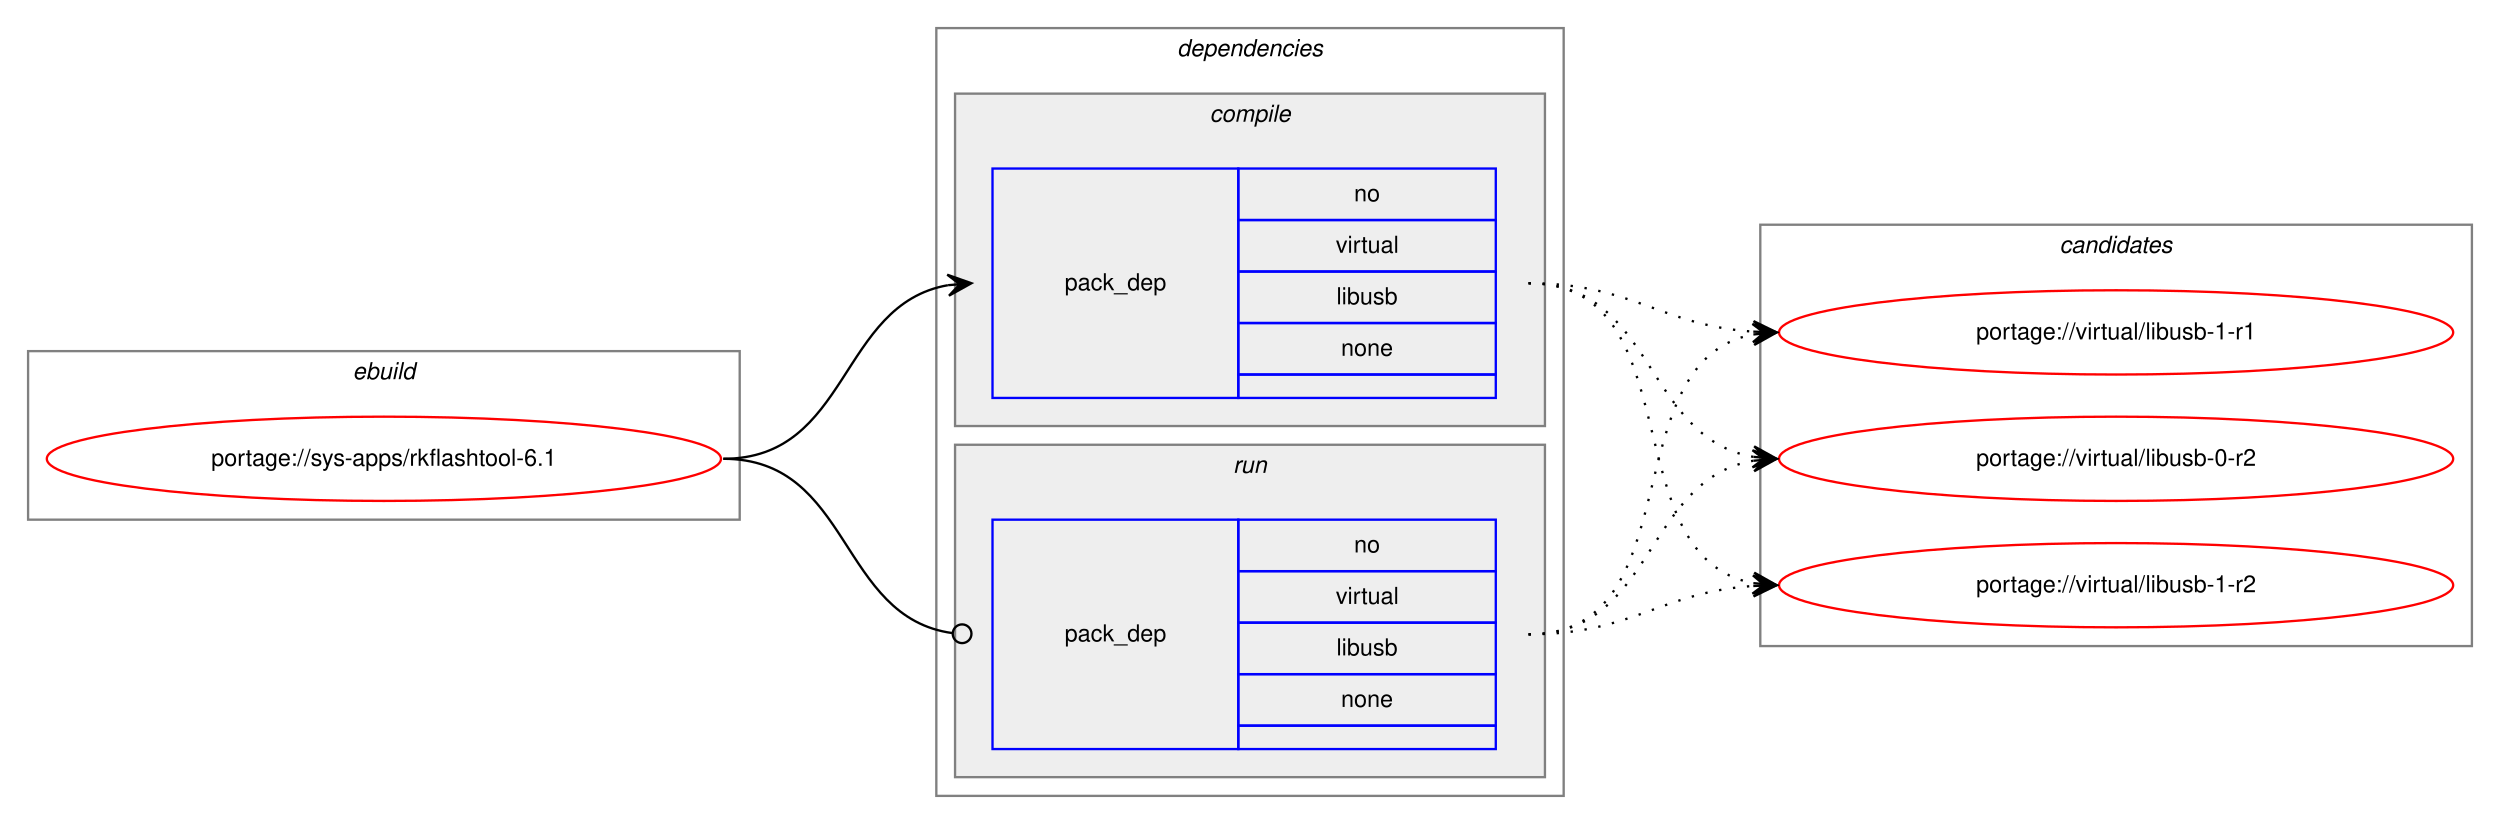
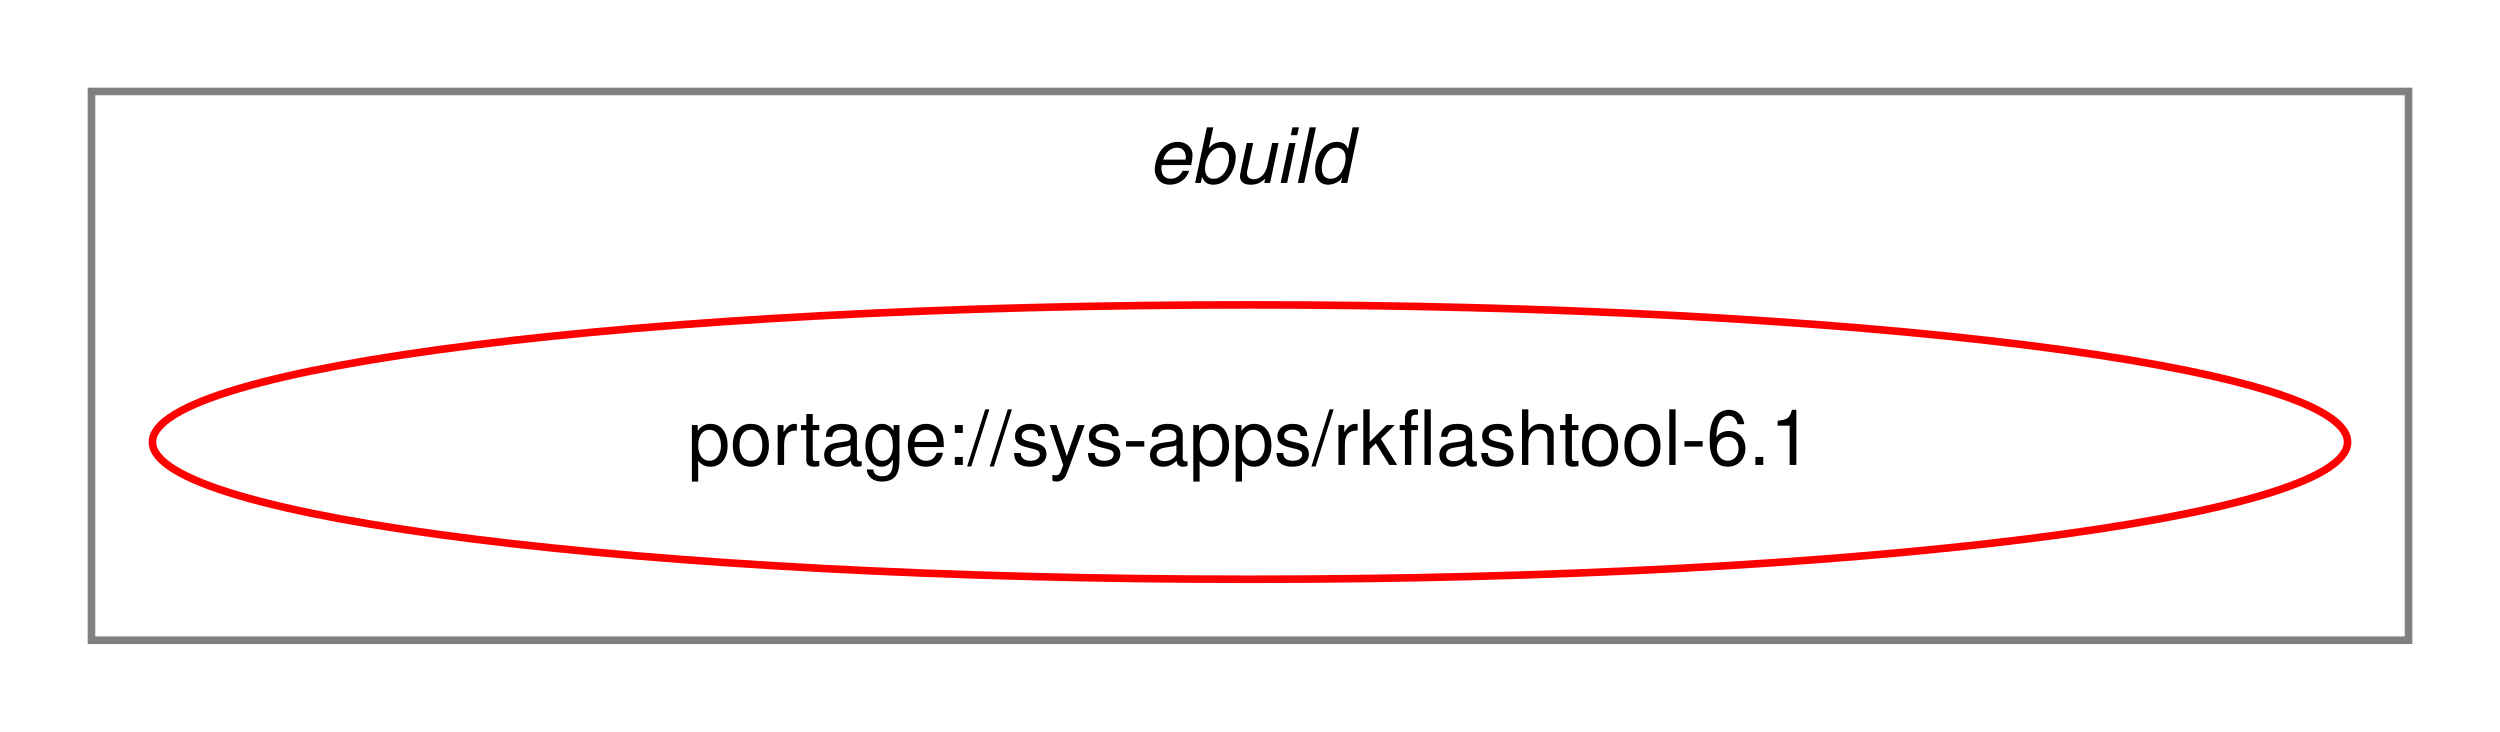
- <svg xmlns="http://www.w3.org/2000/svg" xmlns:xlink="http://www.w3.org/1999/xlink" width="1068pt" height="352pt" viewBox="0.00 0.00 1068.00 352.00">
-   <g id="graph0" class="graph" transform="scale(1 1) rotate(0) translate(4 348)">
-     <polygon fill="white" stroke="transparent" points="-4,4 -4,-348 1064,-348 1064,4 -4,4" />
+ <svg xmlns="http://www.w3.org/2000/svg" xmlns:xlink="http://www.w3.org/1999/xlink" width="328pt" height="96pt" viewBox="0.00 0.00 328.00 96.00">
+   <g id="graph0" class="graph" transform="scale(1 1) rotate(0) translate(4 92)">
+     <polygon fill="white" stroke="transparent" points="-4,4 -4,-92 324,-92 324,4 -4,4" />
    <g id="clust1" class="cluster">
-       <polygon fill="none" stroke="gray" points="8,-126 8,-198 312,-198 312,-126 8,-126" />
-       <text text-anchor="start" x="146.66" y="-186" font-family="Helvetica,sans-Serif" font-style="italic" font-size="10.00">ebuild</text>
-     </g>
-     <g id="clust2" class="cluster">
-       <polygon fill="none" stroke="gray" points="396,-8 396,-336 664,-336 664,-8 396,-8" />
-       <text text-anchor="start" x="498.88" y="-324" font-family="Helvetica,sans-Serif" font-style="italic" font-size="10.00">dependencies</text>
-     </g>
-     <g id="clust3" class="cluster">
-       <polygon fill="#eeeeee" stroke="gray" points="404,-166 404,-308 656,-308 656,-166 404,-166" />
-       <text text-anchor="start" x="512.78" y="-296" font-family="Helvetica,sans-Serif" font-style="italic" font-size="10.00">compile</text>
-     </g>
-     <g id="clust6" class="cluster">
-       <polygon fill="#eeeeee" stroke="gray" points="404,-16 404,-158 656,-158 656,-16 404,-16" />
-       <text text-anchor="start" x="522.78" y="-146" font-family="Helvetica,sans-Serif" font-style="italic" font-size="10.00">run</text>
-     </g>
-     <g id="clust8" class="cluster">
-       <polygon fill="none" stroke="gray" points="748,-72 748,-252 1052,-252 1052,-72 748,-72" />
-       <text text-anchor="start" x="875.82" y="-240" font-family="Helvetica,sans-Serif" font-style="italic" font-size="10.00">candidates</text>
+       <polygon fill="none" stroke="gray" points="8,-8 8,-80 312,-80 312,-8 8,-8" />
+       <text text-anchor="start" x="146.66" y="-68" font-family="Helvetica,sans-Serif" font-style="italic" font-size="10.00">ebuild</text>
    </g>
    <g id="node1" class="node">
      <g id="a_node1">
        <a xlink:href="../sys-apps/rkflashtool-6.1.svg" xlink:title="portage://sys-apps/rkflashtool-6.1">
-           <ellipse fill="none" stroke="red" cx="160" cy="-152" rx="144" ry="18" />
-           <text text-anchor="middle" x="160" y="-149" font-family="Helvetica,sans-Serif" font-size="10.00">portage://sys-apps/rkflashtool-6.1</text>
+           <ellipse fill="none" stroke="red" cx="160" cy="-34" rx="144" ry="18" />
+           <text text-anchor="middle" x="160" y="-31" font-family="Helvetica,sans-Serif" font-size="10.00">portage://sys-apps/rkflashtool-6.1</text>
        </a>
      </g>
    </g>
-     <g id="node2" class="node">
-       <polygon fill="none" stroke="blue" points="420,-178 420,-276 525,-276 525,-178 420,-178" />
-       <text text-anchor="start" x="450.82" y="-224" font-family="Helvetica,sans-Serif" font-size="10.00">pack_dep</text>
-       <polygon fill="none" stroke="blue" points="525,-254 525,-276 635,-276 635,-254 525,-254" />
-       <text text-anchor="start" x="574.44" y="-262" font-family="Helvetica,sans-Serif" font-size="10.00">no</text>
-       <polygon fill="none" stroke="blue" points="525,-232 525,-254 635,-254 635,-232 525,-232" />
-       <text text-anchor="start" x="566.67" y="-240" font-family="Helvetica,sans-Serif" font-size="10.00">virtual</text>
-       <polygon fill="none" stroke="blue" points="525,-210 525,-232 635,-232 635,-210 525,-210" />
-       <text text-anchor="start" x="566.94" y="-218" font-family="Helvetica,sans-Serif" font-size="10.00">libusb</text>
-       <polygon fill="none" stroke="blue" points="525,-188 525,-210 635,-210 635,-188 525,-188" />
-       <text text-anchor="start" x="568.88" y="-196" font-family="Helvetica,sans-Serif" font-size="10.00">none</text>
-       <polygon fill="none" stroke="blue" points="525,-178 525,-188 635,-188 635,-178 525,-178" />
-     </g>
-     <g id="edge1" class="edge">
-       <path fill="none" stroke="black" d="M305,-152C359.1,-152 354.2,-217.92 400.93,-226.16" />
-       <polygon fill="black" stroke="black" points="411,-227 400.66,-230.65 406.02,-226.58 401.03,-226.17 401.03,-226.17 401.03,-226.17 406.02,-226.58 401.41,-221.68 411,-227 411,-227" />
-     </g>
-     <g id="node3" class="node">
-       <polygon fill="none" stroke="blue" points="420,-28 420,-126 525,-126 525,-28 420,-28" />
-       <text text-anchor="start" x="450.82" y="-74" font-family="Helvetica,sans-Serif" font-size="10.00">pack_dep</text>
-       <polygon fill="none" stroke="blue" points="525,-104 525,-126 635,-126 635,-104 525,-104" />
-       <text text-anchor="start" x="574.44" y="-112" font-family="Helvetica,sans-Serif" font-size="10.00">no</text>
-       <polygon fill="none" stroke="blue" points="525,-82 525,-104 635,-104 635,-82 525,-82" />
-       <text text-anchor="start" x="566.67" y="-90" font-family="Helvetica,sans-Serif" font-size="10.00">virtual</text>
-       <polygon fill="none" stroke="blue" points="525,-60 525,-82 635,-82 635,-60 525,-60" />
-       <text text-anchor="start" x="566.94" y="-68" font-family="Helvetica,sans-Serif" font-size="10.00">libusb</text>
-       <polygon fill="none" stroke="blue" points="525,-38 525,-60 635,-60 635,-38 525,-38" />
-       <text text-anchor="start" x="568.88" y="-46" font-family="Helvetica,sans-Serif" font-size="10.00">none</text>
-       <polygon fill="none" stroke="blue" points="525,-28 525,-38 635,-38 635,-28 525,-28" />
-     </g>
-     <g id="edge2" class="edge">
-       <path fill="none" stroke="black" d="M305,-152C359.89,-152 354.05,-84.15 403.01,-77.52" />
-       <ellipse fill="none" stroke="black" cx="407.01" cy="-77.26" rx="4" ry="4" />
-     </g>
-     <g id="node4" class="node">
-       <g id="a_node4">
-         <a xlink:href="../virtual/libusb-1-r2.svg" xlink:title="portage://virtual/libusb-1-r2">
-           <ellipse fill="none" stroke="red" cx="900" cy="-98" rx="144" ry="18" />
-           <text text-anchor="middle" x="900" y="-95" font-family="Helvetica,sans-Serif" font-size="10.00">portage://virtual/libusb-1-r2</text>
-         </a>
-       </g>
-     </g>
-     <g id="edge3" class="edge">
-       <path fill="none" stroke="black" stroke-dasharray="1,5" d="M649,-227C719.58,-227 684.66,-110.29 744.94,-98.89" />
-       <polygon fill="black" stroke="black" points="755,-98 745.44,-103.37 750.02,-98.44 745.04,-98.88 745.04,-98.88 745.04,-98.88 750.02,-98.44 744.64,-94.4 755,-98 755,-98" />
-     </g>
-     <g id="node5" class="node">
-       <g id="a_node5">
-         <a xlink:href="../virtual/libusb-1-r1.svg" xlink:title="portage://virtual/libusb-1-r1">
-           <ellipse fill="none" stroke="red" cx="900" cy="-206" rx="144" ry="18" />
-           <text text-anchor="middle" x="900" y="-203" font-family="Helvetica,sans-Serif" font-size="10.00">portage://virtual/libusb-1-r1</text>
-         </a>
-       </g>
-     </g>
-     <g id="edge4" class="edge">
-       <path fill="none" stroke="black" stroke-dasharray="1,5" d="M649,-227C693.46,-227 705.29,-209 744.9,-206.33" />
-       <polygon fill="black" stroke="black" points="755,-206 745.15,-210.82 750,-206.16 745.01,-206.33 745.01,-206.33 745.01,-206.33 750,-206.16 744.86,-201.83 755,-206 755,-206" />
-     </g>
-     <g id="node6" class="node">
-       <g id="a_node6">
-         <a xlink:href="../virtual/libusb-0-r2.svg" xlink:title="portage://virtual/libusb-0-r2">
-           <ellipse fill="none" stroke="red" cx="900" cy="-152" rx="144" ry="18" />
-           <text text-anchor="middle" x="900" y="-149" font-family="Helvetica,sans-Serif" font-size="10.00">portage://virtual/libusb-0-r2</text>
-         </a>
-       </g>
-     </g>
-     <g id="edge5" class="edge">
-       <path fill="none" stroke="black" stroke-dasharray="1,5" d="M649,-227C703.1,-227 698.2,-161.08 744.93,-152.84" />
-       <polygon fill="black" stroke="black" points="755,-152 745.41,-157.32 750.02,-152.42 745.03,-152.83 745.03,-152.83 745.03,-152.83 750.02,-152.42 744.66,-148.35 755,-152 755,-152" />
-     </g>
-     <g id="edge6" class="edge">
-       <path fill="none" stroke="black" stroke-dasharray="1,5" d="M649,-77C693.46,-77 705.29,-95 744.9,-97.67" />
-       <polygon fill="black" stroke="black" points="755,-98 744.86,-102.17 750,-97.84 745.01,-97.67 745.01,-97.67 745.01,-97.67 750,-97.84 745.15,-93.18 755,-98 755,-98" />
-     </g>
-     <g id="edge7" class="edge">
-       <path fill="none" stroke="black" stroke-dasharray="1,5" d="M649,-77C719.58,-77 684.66,-193.71 744.94,-205.11" />
-       <polygon fill="black" stroke="black" points="755,-206 744.64,-209.6 750.02,-205.56 745.04,-205.12 745.04,-205.12 745.04,-205.12 750.02,-205.56 745.44,-200.63 755,-206 755,-206" />
-     </g>
-     <g id="edge8" class="edge">
-       <path fill="none" stroke="black" stroke-dasharray="1,5" d="M649,-77C703.1,-77 698.2,-142.92 744.93,-151.16" />
-       <polygon fill="black" stroke="black" points="755,-152 744.66,-155.65 750.02,-151.58 745.03,-151.17 745.03,-151.17 745.03,-151.17 750.02,-151.58 745.41,-146.68 755,-152 755,-152" />
-     </g>
  </g>
</svg>
